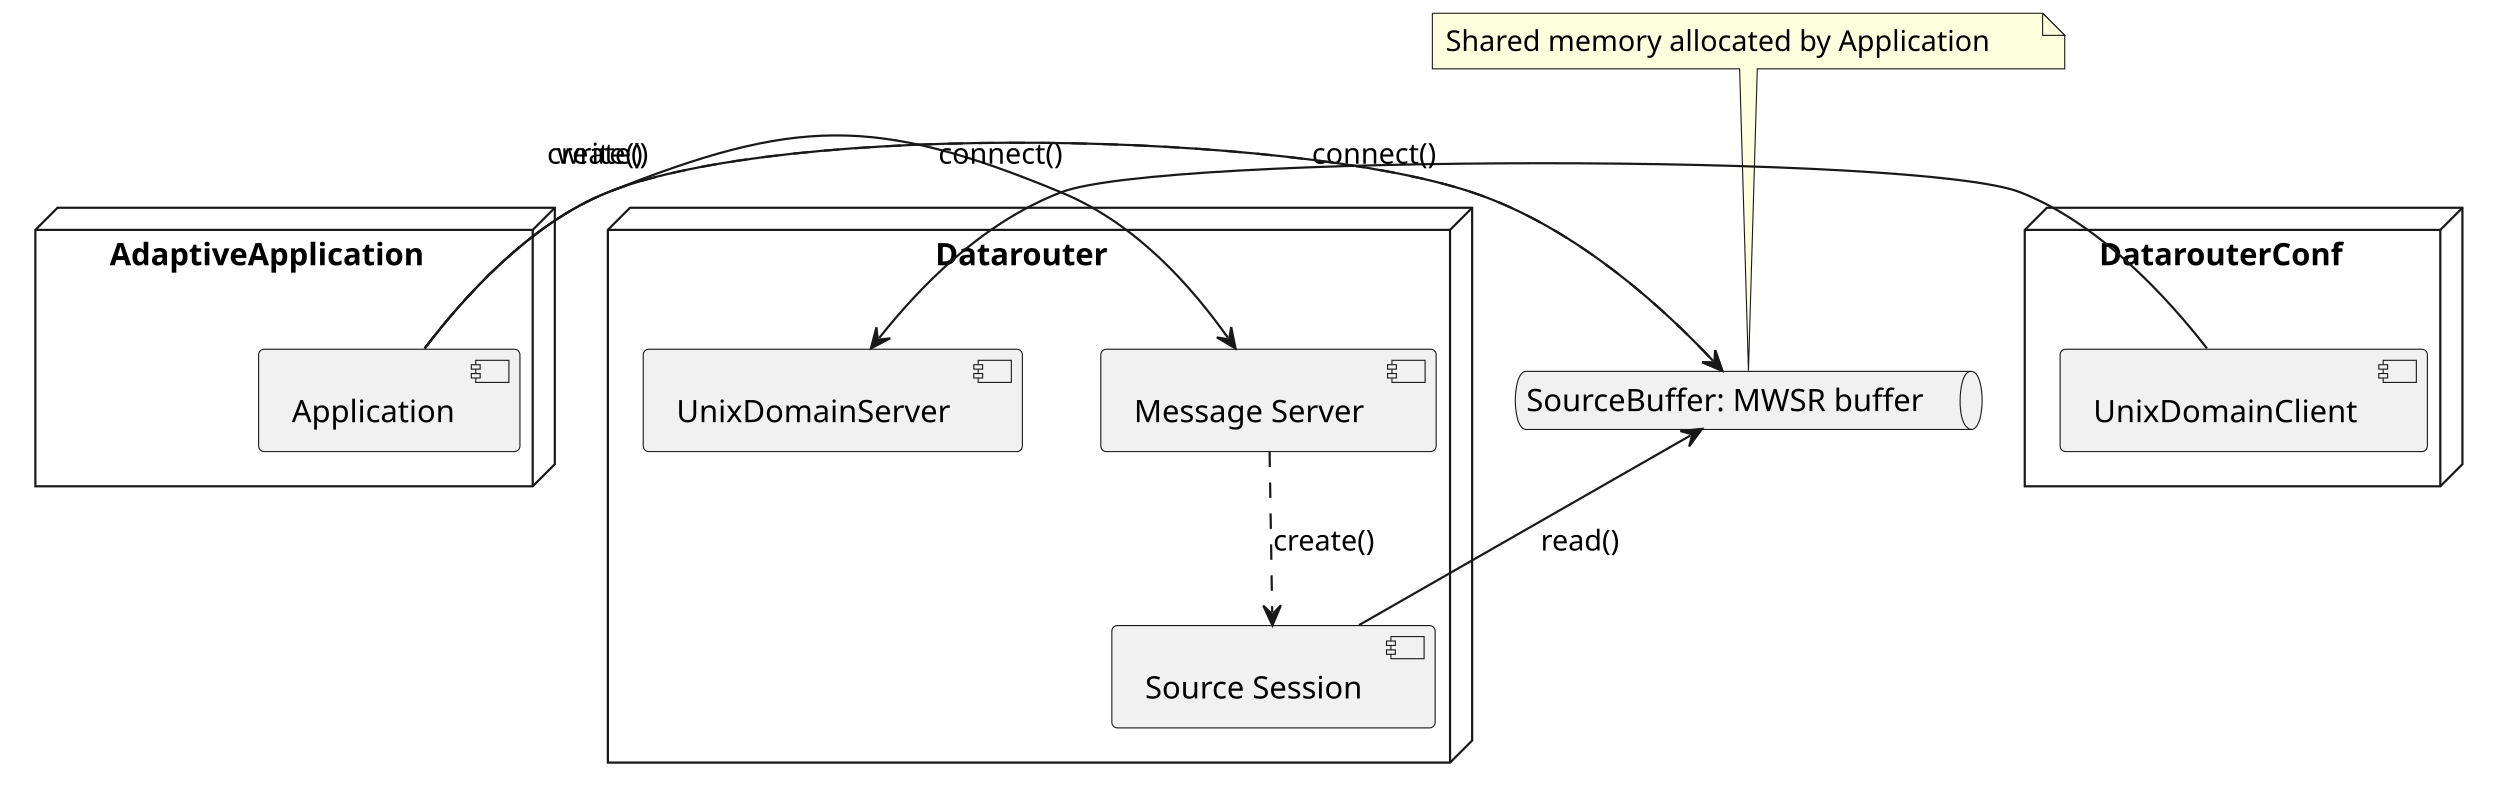
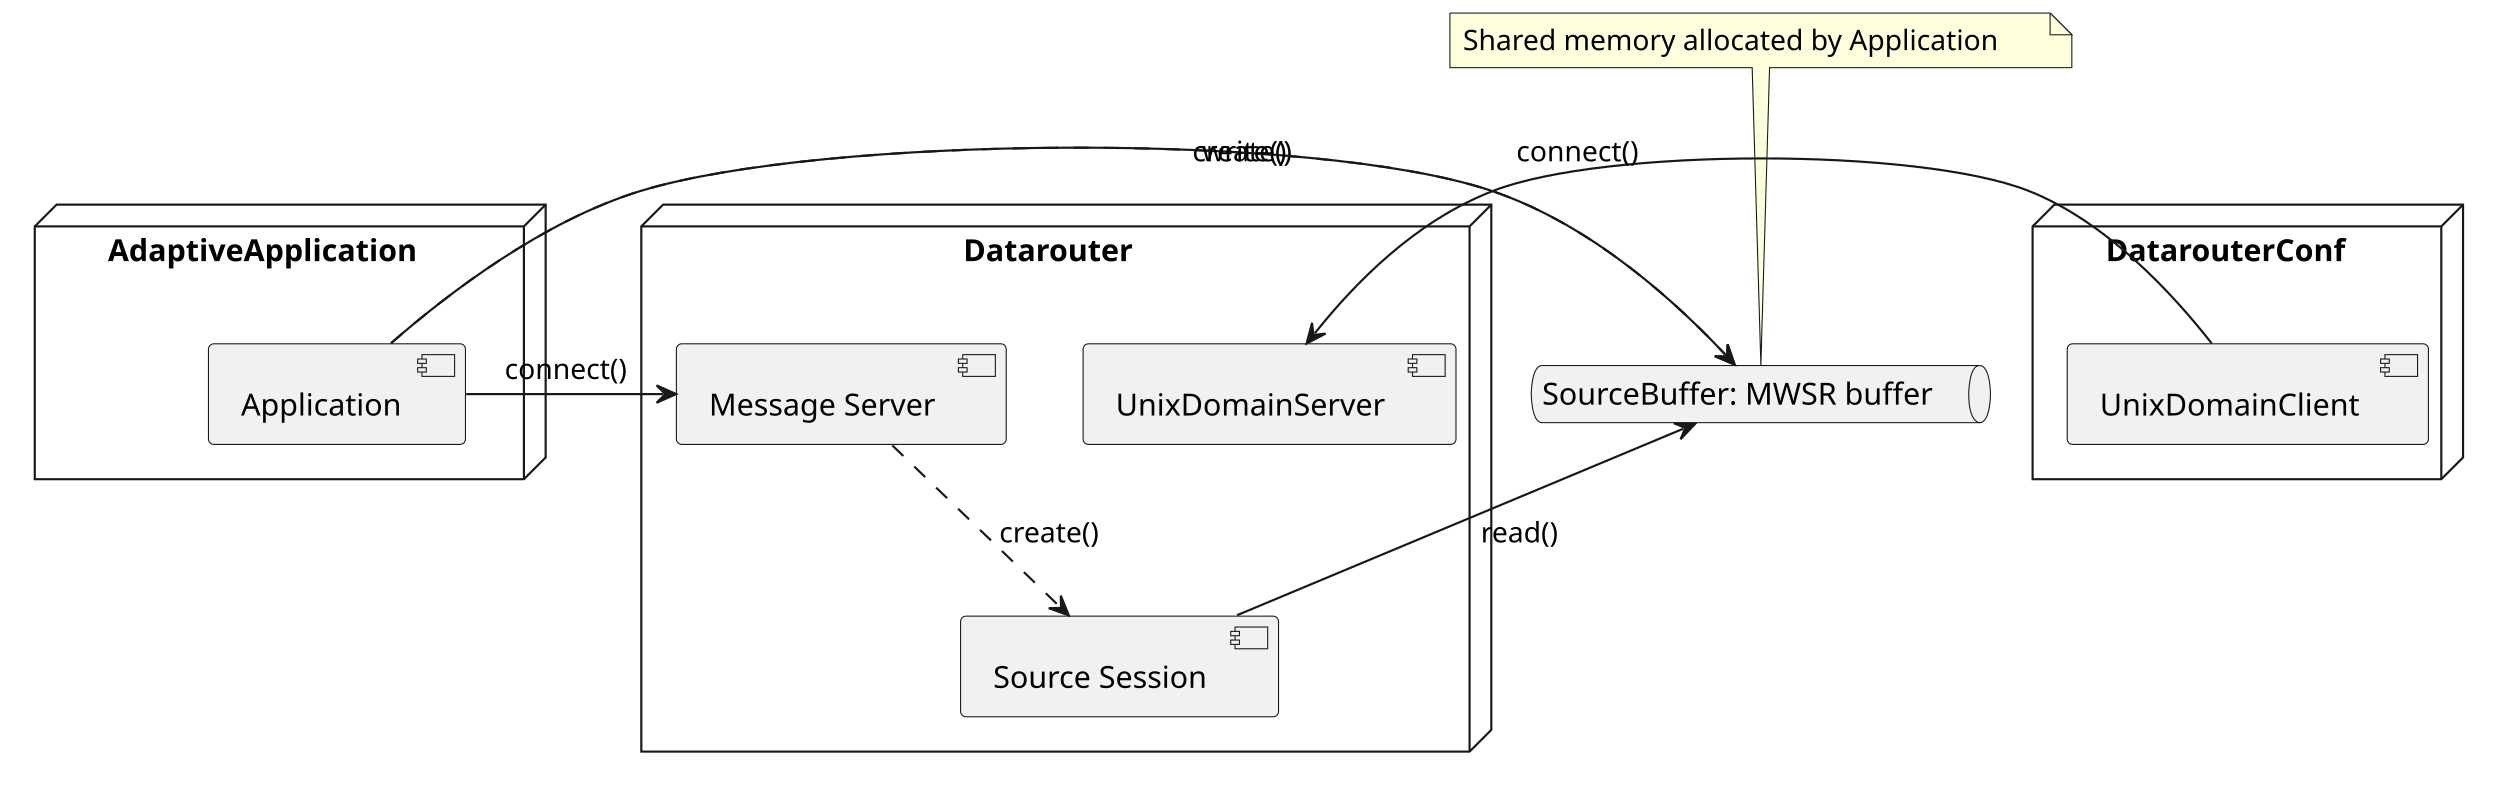
- <svg xmlns="http://www.w3.org/2000/svg" contentStyleType="text/css" data-diagram-type="DESCRIPTION" height="362px" preserveAspectRatio="none" style="width:1131px;height:362px;background:#FFFFFF;" version="1.1" viewBox="0 0 1131 362" width="1131px" zoomAndPan="magnify">
+ <svg xmlns="http://www.w3.org/2000/svg" contentStyleType="text/css" data-diagram-type="DESCRIPTION" height="362px" preserveAspectRatio="none" style="width:1150px;height:362px;background:#FFFFFF;" version="1.1" viewBox="0 0 1150 362" width="1150px" zoomAndPan="magnify">
  <defs />
  <g>
    <g id="cluster_AdaptiveApplication">
-       <polygon fill="transparent" points="16,104,26,94,251,94,251,210,241,220,16,220,16,104" style="stroke:#181818;stroke-width:1;" />
-       <line style="stroke:#181818;stroke-width:1;" x1="241" x2="251" y1="104" y2="94" />
-       <line style="stroke:#181818;stroke-width:1;" x1="16" x2="241" y1="104" y2="104" />
-       <line style="stroke:#181818;stroke-width:1;" x1="241" x2="241" y1="104" y2="220" />
-       <text fill="#000000" font-family="sans-serif" font-size="14" font-weight="bold" lengthAdjust="spacing" textLength="159.735" x="49.632" y="119.995">AdaptiveApplication</text>
+       <polygon fill="transparent" points="16,104.14,26,94.14,251,94.14,251,210.43,241,220.43,16,220.43,16,104.14" style="stroke:#181818;stroke-width:1;" />
+       <line style="stroke:#181818;stroke-width:1;" x1="241" x2="251" y1="104.14" y2="94.14" />
+       <line style="stroke:#181818;stroke-width:1;" x1="16" x2="241" y1="104.14" y2="104.14" />
+       <line style="stroke:#181818;stroke-width:1;" x1="241" x2="241" y1="104.14" y2="220.43" />
+       <text fill="#000000" font-family="sans-serif" font-size="14" font-weight="bold" lengthAdjust="spacing" textLength="159.735" x="49.632" y="120.135">AdaptiveApplication</text>
    </g>
    <g id="cluster_Datarouter">
-       <polygon fill="transparent" points="275,104,285,94,666,94,666,335,656,345,275,345,275,104" style="stroke:#181818;stroke-width:1;" />
-       <line style="stroke:#181818;stroke-width:1;" x1="656" x2="666" y1="104" y2="94" />
-       <line style="stroke:#181818;stroke-width:1;" x1="275" x2="656" y1="104" y2="104" />
-       <line style="stroke:#181818;stroke-width:1;" x1="656" x2="656" y1="104" y2="345" />
-       <text fill="#000000" font-family="sans-serif" font-size="14" font-weight="bold" lengthAdjust="spacing" textLength="86.789" x="423.106" y="119.995">Datarouter</text>
+       <polygon fill="transparent" points="295,104.14,305,94.14,686,94.14,686,335.73,676,345.73,295,345.73,295,104.14" style="stroke:#181818;stroke-width:1;" />
+       <line style="stroke:#181818;stroke-width:1;" x1="676" x2="686" y1="104.14" y2="94.14" />
+       <line style="stroke:#181818;stroke-width:1;" x1="295" x2="676" y1="104.14" y2="104.14" />
+       <line style="stroke:#181818;stroke-width:1;" x1="676" x2="676" y1="104.14" y2="345.73" />
+       <text fill="#000000" font-family="sans-serif" font-size="14" font-weight="bold" lengthAdjust="spacing" textLength="86.789" x="443.106" y="120.135">Datarouter</text>
    </g>
    <g id="cluster_DatarouterConf">
-       <polygon fill="transparent" points="916,104,926,94,1114,94,1114,210,1104,220,916,220,916,104" style="stroke:#181818;stroke-width:1;" />
-       <line style="stroke:#181818;stroke-width:1;" x1="1104" x2="1114" y1="104" y2="94" />
-       <line style="stroke:#181818;stroke-width:1;" x1="916" x2="1104" y1="104" y2="104" />
-       <line style="stroke:#181818;stroke-width:1;" x1="1104" x2="1104" y1="104" y2="220" />
-       <text fill="#000000" font-family="sans-serif" font-size="14" font-weight="bold" lengthAdjust="spacing" textLength="122.739" x="949.63" y="119.995">DatarouterConf</text>
+       <polygon fill="transparent" points="935,104.14,945,94.14,1133,94.14,1133,210.43,1123,220.43,935,220.43,935,104.14" style="stroke:#181818;stroke-width:1;" />
+       <line style="stroke:#181818;stroke-width:1;" x1="1123" x2="1133" y1="104.14" y2="94.14" />
+       <line style="stroke:#181818;stroke-width:1;" x1="935" x2="1123" y1="104.14" y2="104.14" />
+       <line style="stroke:#181818;stroke-width:1;" x1="1123" x2="1123" y1="104.14" y2="220.43" />
+       <text fill="#000000" font-family="sans-serif" font-size="14" font-weight="bold" lengthAdjust="spacing" textLength="122.739" x="968.63" y="120.135">DatarouterConf</text>
    </g>
    <g id="elem_app">
-       <rect fill="#F1F1F1" height="46.297" rx="2.5" ry="2.5" style="stroke:#181818;stroke-width:0.5;" width="118.224" x="117" y="158" />
-       <rect fill="#F1F1F1" height="10" style="stroke:#181818;stroke-width:0.5;" width="15" x="215.224" y="163" />
-       <rect fill="#F1F1F1" height="2" style="stroke:#181818;stroke-width:0.5;" width="4" x="213.224" y="165" />
-       <rect fill="#F1F1F1" height="2" style="stroke:#181818;stroke-width:0.5;" width="4" x="213.224" y="169" />
-       <text fill="#000000" font-family="sans-serif" font-size="14" lengthAdjust="spacing" textLength="78.224" x="132" y="190.995">Application</text>
+       <rect fill="#F1F1F1" height="46.297" rx="2.5" ry="2.5" style="stroke:#181818;stroke-width:0.5;" width="118.224" x="95.89" y="158.14" />
+       <rect fill="#F1F1F1" height="10" style="stroke:#181818;stroke-width:0.5;" width="15" x="194.114" y="163.14" />
+       <rect fill="#F1F1F1" height="2" style="stroke:#181818;stroke-width:0.5;" width="4" x="192.114" y="165.14" />
+       <rect fill="#F1F1F1" height="2" style="stroke:#181818;stroke-width:0.5;" width="4" x="192.114" y="169.14" />
+       <text fill="#000000" font-family="sans-serif" font-size="14" lengthAdjust="spacing" textLength="78.224" x="110.89" y="191.135">Application</text>
    </g>
    <g id="elem_msg_server">
-       <rect fill="#F1F1F1" height="46.297" rx="2.5" ry="2.5" style="stroke:#181818;stroke-width:0.5;" width="151.72" x="498" y="158" />
-       <rect fill="#F1F1F1" height="10" style="stroke:#181818;stroke-width:0.5;" width="15" x="629.72" y="163" />
-       <rect fill="#F1F1F1" height="2" style="stroke:#181818;stroke-width:0.5;" width="4" x="627.72" y="165" />
-       <rect fill="#F1F1F1" height="2" style="stroke:#181818;stroke-width:0.5;" width="4" x="627.72" y="169" />
-       <text fill="#000000" font-family="sans-serif" font-size="14" lengthAdjust="spacing" textLength="111.72" x="513" y="190.995">Message Server</text>
+       <rect fill="#F1F1F1" height="46.297" rx="2.5" ry="2.5" style="stroke:#181818;stroke-width:0.5;" width="151.72" x="311.14" y="158.14" />
+       <rect fill="#F1F1F1" height="10" style="stroke:#181818;stroke-width:0.5;" width="15" x="442.86" y="163.14" />
+       <rect fill="#F1F1F1" height="2" style="stroke:#181818;stroke-width:0.5;" width="4" x="440.86" y="165.14" />
+       <rect fill="#F1F1F1" height="2" style="stroke:#181818;stroke-width:0.5;" width="4" x="440.86" y="169.14" />
+       <text fill="#000000" font-family="sans-serif" font-size="14" lengthAdjust="spacing" textLength="111.72" x="326.14" y="191.135">Message Server</text>
    </g>
    <g id="elem_sourcesession">
-       <rect fill="#F1F1F1" height="46.297" rx="2.5" ry="2.5" style="stroke:#181818;stroke-width:0.5;" width="146.258" x="503" y="283" />
-       <rect fill="#F1F1F1" height="10" style="stroke:#181818;stroke-width:0.5;" width="15" x="629.258" y="288" />
-       <rect fill="#F1F1F1" height="2" style="stroke:#181818;stroke-width:0.5;" width="4" x="627.258" y="290" />
-       <rect fill="#F1F1F1" height="2" style="stroke:#181818;stroke-width:0.5;" width="4" x="627.258" y="294" />
-       <text fill="#000000" font-family="sans-serif" font-size="14" lengthAdjust="spacing" textLength="106.258" x="518" y="315.995">Source Session</text>
+       <rect fill="#F1F1F1" height="46.297" rx="2.5" ry="2.5" style="stroke:#181818;stroke-width:0.5;" width="146.258" x="441.87" y="283.43" />
+       <rect fill="#F1F1F1" height="10" style="stroke:#181818;stroke-width:0.5;" width="15" x="568.128" y="288.43" />
+       <rect fill="#F1F1F1" height="2" style="stroke:#181818;stroke-width:0.5;" width="4" x="566.128" y="290.43" />
+       <rect fill="#F1F1F1" height="2" style="stroke:#181818;stroke-width:0.5;" width="4" x="566.128" y="294.43" />
+       <text fill="#000000" font-family="sans-serif" font-size="14" lengthAdjust="spacing" textLength="106.258" x="456.87" y="316.425">Source Session</text>
    </g>
    <g id="elem_UnixDomainServer">
-       <rect fill="#F1F1F1" height="46.297" rx="2.5" ry="2.5" style="stroke:#181818;stroke-width:0.5;" width="171.53" x="291" y="158" />
-       <rect fill="#F1F1F1" height="10" style="stroke:#181818;stroke-width:0.5;" width="15" x="442.53" y="163" />
-       <rect fill="#F1F1F1" height="2" style="stroke:#181818;stroke-width:0.5;" width="4" x="440.53" y="165" />
-       <rect fill="#F1F1F1" height="2" style="stroke:#181818;stroke-width:0.5;" width="4" x="440.53" y="169" />
-       <text fill="#000000" font-family="sans-serif" font-size="14" lengthAdjust="spacing" textLength="131.53" x="306" y="190.995">UnixDomainServer</text>
+       <rect fill="#F1F1F1" height="46.297" rx="2.5" ry="2.5" style="stroke:#181818;stroke-width:0.5;" width="171.53" x="498.23" y="158.14" />
+       <rect fill="#F1F1F1" height="10" style="stroke:#181818;stroke-width:0.5;" width="15" x="649.76" y="163.14" />
+       <rect fill="#F1F1F1" height="2" style="stroke:#181818;stroke-width:0.5;" width="4" x="647.76" y="165.14" />
+       <rect fill="#F1F1F1" height="2" style="stroke:#181818;stroke-width:0.5;" width="4" x="647.76" y="169.14" />
+       <text fill="#000000" font-family="sans-serif" font-size="14" lengthAdjust="spacing" textLength="131.53" x="513.23" y="191.135">UnixDomainServer</text>
    </g>
    <g id="elem_config_client">
-       <rect fill="#F1F1F1" height="46.297" rx="2.5" ry="2.5" style="stroke:#181818;stroke-width:0.5;" width="166.15" x="932" y="158" />
-       <rect fill="#F1F1F1" height="10" style="stroke:#181818;stroke-width:0.5;" width="15" x="1078.15" y="163" />
-       <rect fill="#F1F1F1" height="2" style="stroke:#181818;stroke-width:0.5;" width="4" x="1076.15" y="165" />
-       <rect fill="#F1F1F1" height="2" style="stroke:#181818;stroke-width:0.5;" width="4" x="1076.15" y="169" />
-       <text fill="#000000" font-family="sans-serif" font-size="14" lengthAdjust="spacing" textLength="126.15" x="947" y="190.995">UnixDomainClient</text>
+       <rect fill="#F1F1F1" height="46.297" rx="2.5" ry="2.5" style="stroke:#181818;stroke-width:0.5;" width="166.15" x="950.92" y="158.14" />
+       <rect fill="#F1F1F1" height="10" style="stroke:#181818;stroke-width:0.5;" width="15" x="1097.07" y="163.14" />
+       <rect fill="#F1F1F1" height="2" style="stroke:#181818;stroke-width:0.5;" width="4" x="1095.07" y="165.14" />
+       <rect fill="#F1F1F1" height="2" style="stroke:#181818;stroke-width:0.5;" width="4" x="1095.07" y="169.14" />
+       <text fill="#000000" font-family="sans-serif" font-size="14" lengthAdjust="spacing" textLength="126.15" x="965.92" y="191.135">UnixDomainClient</text>
    </g>
    <g id="elem_RB1">
-       <path d="M690.5,168 L891.735,168 C896.735,168 896.735,181.148 896.735,181.148 C896.735,181.148 896.735,194.297 891.735,194.297 L690.5,194.297 C685.5,194.297 685.5,181.148 685.5,181.148 C685.5,181.148 685.5,168 690.5,168 " fill="#F1F1F1" style="stroke:#181818;stroke-width:0.5;" />
-       <path d="M891.735,168 C886.735,168 886.735,181.148 886.735,181.148 C886.735,194.297 891.735,194.297 891.735,194.297 " fill="transparent" style="stroke:#181818;stroke-width:0.5;" />
-       <text fill="#000000" font-family="sans-serif" font-size="14" lengthAdjust="spacing" textLength="191.235" x="690.5" y="185.995">SourceBuffer: MWSR buffer</text>
+       <path d="M709.38,168.14 L910.615,168.14 C915.615,168.14 915.615,181.288 915.615,181.288 C915.615,181.288 915.615,194.437 910.615,194.437 L709.38,194.437 C704.38,194.437 704.38,181.288 704.38,181.288 C704.38,181.288 704.38,168.14 709.38,168.14 " fill="#F1F1F1" style="stroke:#181818;stroke-width:0.5;" />
+       <path d="M910.615,168.14 C905.615,168.14 905.615,181.288 905.615,181.288 C905.615,194.437 910.615,194.437 910.615,194.437 " fill="transparent" style="stroke:#181818;stroke-width:0.5;" />
+       <text fill="#000000" font-family="sans-serif" font-size="14" lengthAdjust="spacing" textLength="191.235" x="709.38" y="186.135">SourceBuffer: MWSR buffer</text>
    </g>
    <g id="elem_GMN11">
-       <path d="M648,6 L648,31.133 A0,0 0 0 0 648,31.133 L787,31.133 L791,167.69 L795,31.133 L934.085,31.133 A0,0 0 0 0 934.085,31.133 L934.085,16 L924.085,6 L648,6 A0,0 0 0 0 648,6 " fill="#FEFFDD" style="stroke:#181818;stroke-width:0.5;" />
-       <path d="M924.085,6 L924.085,16 L934.085,16 L924.085,6 " fill="#FEFFDD" style="stroke:#181818;stroke-width:0.5;" />
-       <text fill="#000000" font-family="sans-serif" font-size="13" lengthAdjust="spacing" textLength="265.084" x="654" y="23.067">Shared memory allocated by Application</text>
+       <path d="M666.96,6 L666.96,31.133 A0,0 0 0 0 666.96,31.133 L806,31.133 L810,168.01 L814,31.133 L953.044,31.133 A0,0 0 0 0 953.044,31.133 L953.044,16 L943.044,6 L666.96,6 A0,0 0 0 0 666.96,6 " fill="#FEFFDD" style="stroke:#181818;stroke-width:0.5;" />
+       <path d="M943.044,6 L943.044,16 L953.044,16 L943.044,6 " fill="#FEFFDD" style="stroke:#181818;stroke-width:0.5;" />
+       <text fill="#000000" font-family="sans-serif" font-size="13" lengthAdjust="spacing" textLength="265.084" x="672.96" y="23.067">Shared memory allocated by Application</text>
    </g>
    <g id="link_app_msg_server">
-       <path d="M192.14,157.62 C209.54,134.68 239.56,101.14 275,87 C359.62,53.23 395.82,52.13 480,87 C514.33,101.22 539.183,129.84 555.483,152.76 " fill="transparent" id="app-to-msg_server" style="stroke:#181818;stroke-width:1;" />
-       <polygon fill="#181818" points="558.96,157.65,557.004,147.997,556.062,153.575,550.484,152.634,558.96,157.65" style="stroke:#181818;stroke-width:1;" />
-       <text fill="#000000" font-family="sans-serif" font-size="13" lengthAdjust="spacing" textLength="61.966" x="424.5" y="74.067">connect()</text>
+       <path d="M214.44,181.28 C243.85,181.28 273.67,181.28 305.03,181.28 " fill="transparent" id="app-to-msg_server" style="stroke:#181818;stroke-width:1;" />
+       <polygon fill="#181818" points="311.03,181.28,302.03,177.28,306.03,181.28,302.03,185.28,311.03,181.28" style="stroke:#181818;stroke-width:1;" />
+       <text fill="#000000" font-family="sans-serif" font-size="13" lengthAdjust="spacing" textLength="61.966" x="232.13" y="174.347">connect()</text>
    </g>
    <g id="link_config_client_UnixDomainServer">
-       <path d="M998.42,157.61 C980.58,134.66 949.89,101.12 914,87 C869.12,69.35 524.96,69.57 480,87 C443.66,101.09 416.028,129.947 397.748,152.897 " fill="transparent" id="config_client-to-UnixDomainServer" style="stroke:#181818;stroke-width:1;" />
-       <polygon fill="#181818" points="394.01,157.59,402.746,153.042,397.125,153.679,396.488,148.058,394.01,157.59" style="stroke:#181818;stroke-width:1;" />
-       <text fill="#000000" font-family="sans-serif" font-size="13" lengthAdjust="spacing" textLength="61.966" x="593.5" y="74.067">connect()</text>
+       <path d="M1017.4,158 C999.54,135.16 968.83,101.79 933,87.74 C882.1,67.8 737.99,68.04 687,87.74 C650.72,101.76 623.091,130.457 604.791,153.307 " fill="transparent" id="config_client-to-UnixDomainServer" style="stroke:#181818;stroke-width:1;" />
+       <polygon fill="#181818" points="601.04,157.99,609.788,153.466,604.166,154.087,603.544,148.465,601.04,157.99" style="stroke:#181818;stroke-width:1;" />
+       <text fill="#000000" font-family="sans-serif" font-size="13" lengthAdjust="spacing" textLength="61.966" x="697.5" y="74.207">connect()</text>
    </g>
    <g id="link_app_RB1">
-       <path d="M192.14,157.62 C209.54,134.68 239.56,101.14 275,87 C355.7,54.79 583.59,59.47 666,87 C714.16,103.09 754.558,141.452 775.048,163.321 " fill="transparent" id="app-to-RB1" style="stroke:#181818;stroke-width:1;stroke-dasharray:7.0,7.0;" />
-       <polygon fill="#181818" points="779.15,167.7,775.916,158.397,775.731,164.051,770.078,163.867,779.15,167.7" style="stroke:#181818;stroke-width:1;" />
-       <text fill="#000000" font-family="sans-serif" font-size="13" lengthAdjust="spacing" textLength="51.695" x="247.5" y="74.067">create()</text>
+       <path d="M179.92,157.84 C206.2,134.88 249.96,101.41 295,87.74 C378.15,62.52 603.61,60.15 686,87.74 C733.56,103.67 773.372,141.447 793.822,163.317 " fill="transparent" id="app-to-RB1" style="stroke:#181818;stroke-width:1;stroke-dasharray:7.0,7.0;" />
+       <polygon fill="#181818" points="797.92,167.7,794.695,158.394,794.505,164.048,788.851,163.858,797.92,167.7" style="stroke:#181818;stroke-width:1;" />
+       <text fill="#000000" font-family="sans-serif" font-size="13" lengthAdjust="spacing" textLength="51.695" x="548.5" y="74.207">create()</text>
    </g>
    <g id="link_app_RB1">
-       <path d="M192.14,157.62 C209.54,134.68 239.56,101.14 275,87 C355.7,54.79 583.59,59.47 666,87 C714.16,103.09 754.558,141.452 775.048,163.321 " fill="transparent" id="app-to-RB1-1" style="stroke:#181818;stroke-width:1;" />
-       <polygon fill="#181818" points="779.15,167.7,775.916,158.397,775.731,164.051,770.078,163.867,779.15,167.7" style="stroke:#181818;stroke-width:1;" />
-       <text fill="#000000" font-family="sans-serif" font-size="13" lengthAdjust="spacing" textLength="42.828" x="252" y="74.067">write()</text>
+       <path d="M179.92,157.84 C206.2,134.88 249.96,101.41 295,87.74 C378.15,62.52 603.61,60.15 686,87.74 C733.56,103.67 773.372,141.447 793.822,163.317 " fill="transparent" id="app-to-RB1-1" style="stroke:#181818;stroke-width:1;" />
+       <polygon fill="#181818" points="797.92,167.7,794.695,158.394,794.505,164.048,788.851,163.858,797.92,167.7" style="stroke:#181818;stroke-width:1;" />
+       <text fill="#000000" font-family="sans-serif" font-size="13" lengthAdjust="spacing" textLength="42.828" x="553" y="74.207">write()</text>
    </g>
    <g id="link_RB1_sourcesession">
-       <path d="M764.782,197 C728.862,217.549 660.31,256.77 614.81,282.8 " fill="transparent" id="RB1-backto-sourcesession" style="stroke:#181818;stroke-width:1;" />
-       <polygon fill="#181818" points="769.99,194.02,760.192,195.017,765.65,196.503,764.164,201.961,769.99,194.02" style="stroke:#181818;stroke-width:1;" />
-       <text fill="#000000" font-family="sans-serif" font-size="13" lengthAdjust="spacing" textLength="39.705" x="697" y="249.067">read()</text>
+       <path d="M774.284,197.213 C724.724,217.923 630.97,257.11 569.04,282.99 " fill="transparent" id="RB1-backto-sourcesession" style="stroke:#181818;stroke-width:1;" />
+       <polygon fill="#181818" points="779.82,194.9,769.974,194.679,775.207,196.828,773.058,202.061,779.82,194.9" style="stroke:#181818;stroke-width:1;" />
+       <text fill="#000000" font-family="sans-serif" font-size="13" lengthAdjust="spacing" textLength="39.705" x="681.16" y="249.497">read()</text>
    </g>
    <g id="link_msg_server_sourcesession">
-       <path d="M574.36,204.27 C574.72,226.57 575.183,254.661 575.543,276.891 " fill="transparent" id="msg_server-to-sourcesession" style="stroke:#181818;stroke-width:1;stroke-dasharray:7.0,7.0;" />
-       <polygon fill="#181818" points="575.64,282.89,579.494,273.826,575.559,277.891,571.495,273.956,575.64,282.89" style="stroke:#181818;stroke-width:1;" />
-       <text fill="#000000" font-family="sans-serif" font-size="13" lengthAdjust="spacing" textLength="51.695" x="576" y="249.067">create()</text>
+       <path d="M410.48,204.9 C433.57,227.15 464.309,256.747 487.349,278.947 " fill="transparent" id="msg_server-to-sourcesession" style="stroke:#181818;stroke-width:1;stroke-dasharray:7.0,7.0;" />
+       <polygon fill="#181818" points="491.67,283.11,487.964,273.985,488.069,279.641,482.414,279.746,491.67,283.11" style="stroke:#181818;stroke-width:1;" />
+       <text fill="#000000" font-family="sans-serif" font-size="13" lengthAdjust="spacing" textLength="51.695" x="459.66" y="249.497">create()</text>
    </g>
  </g>
</svg>
